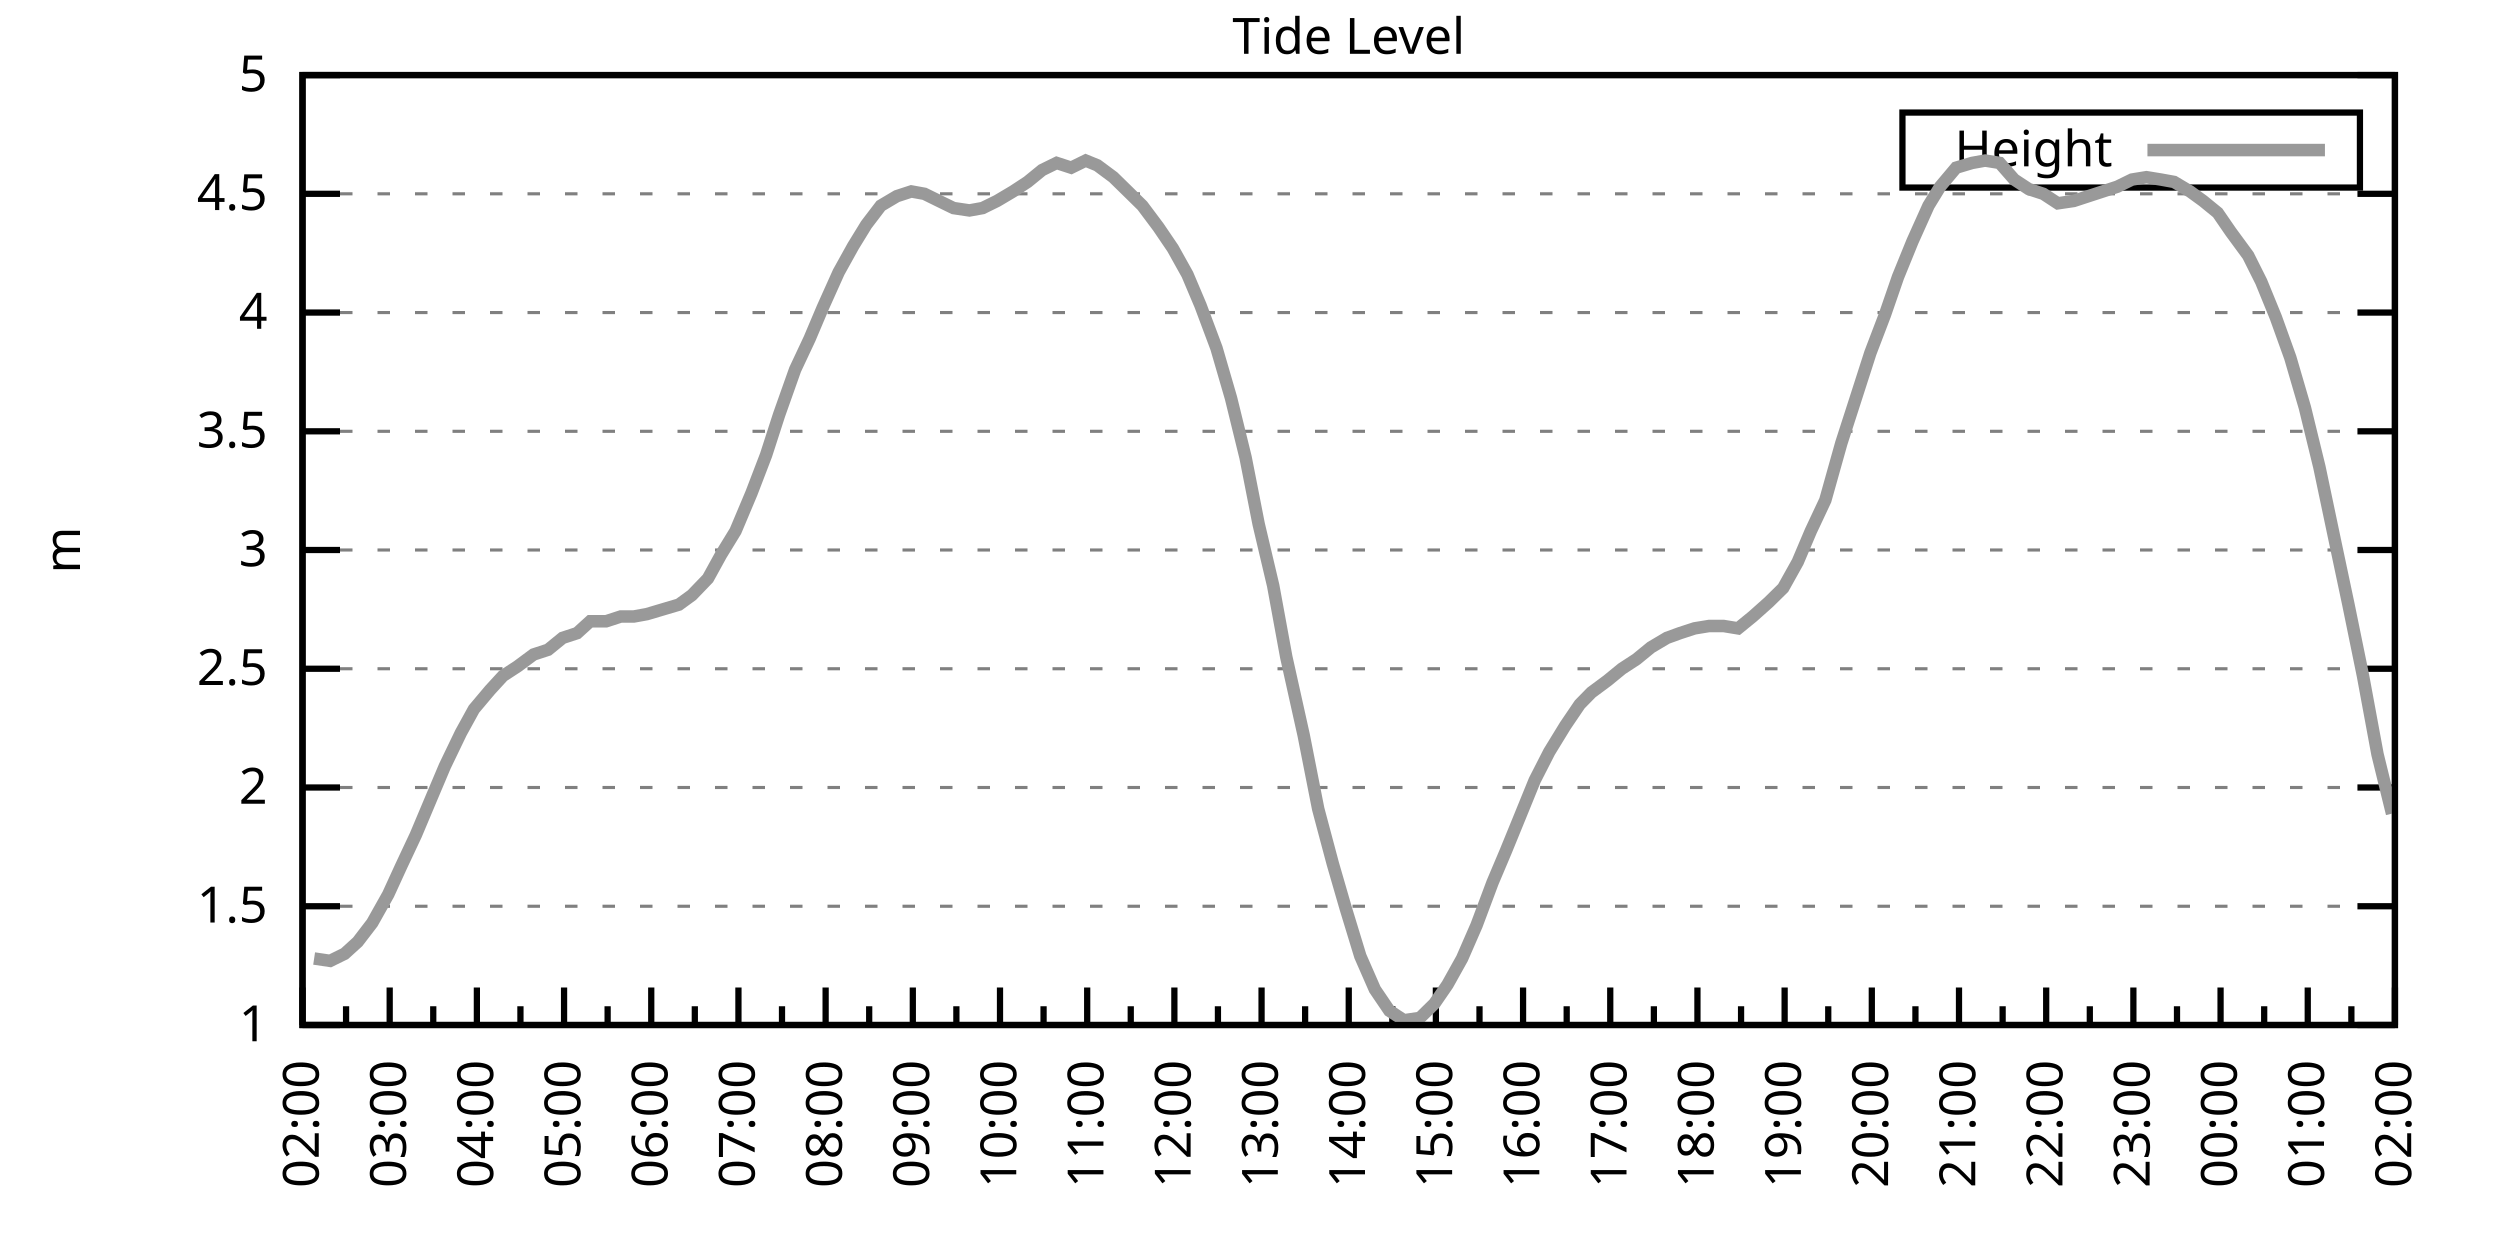
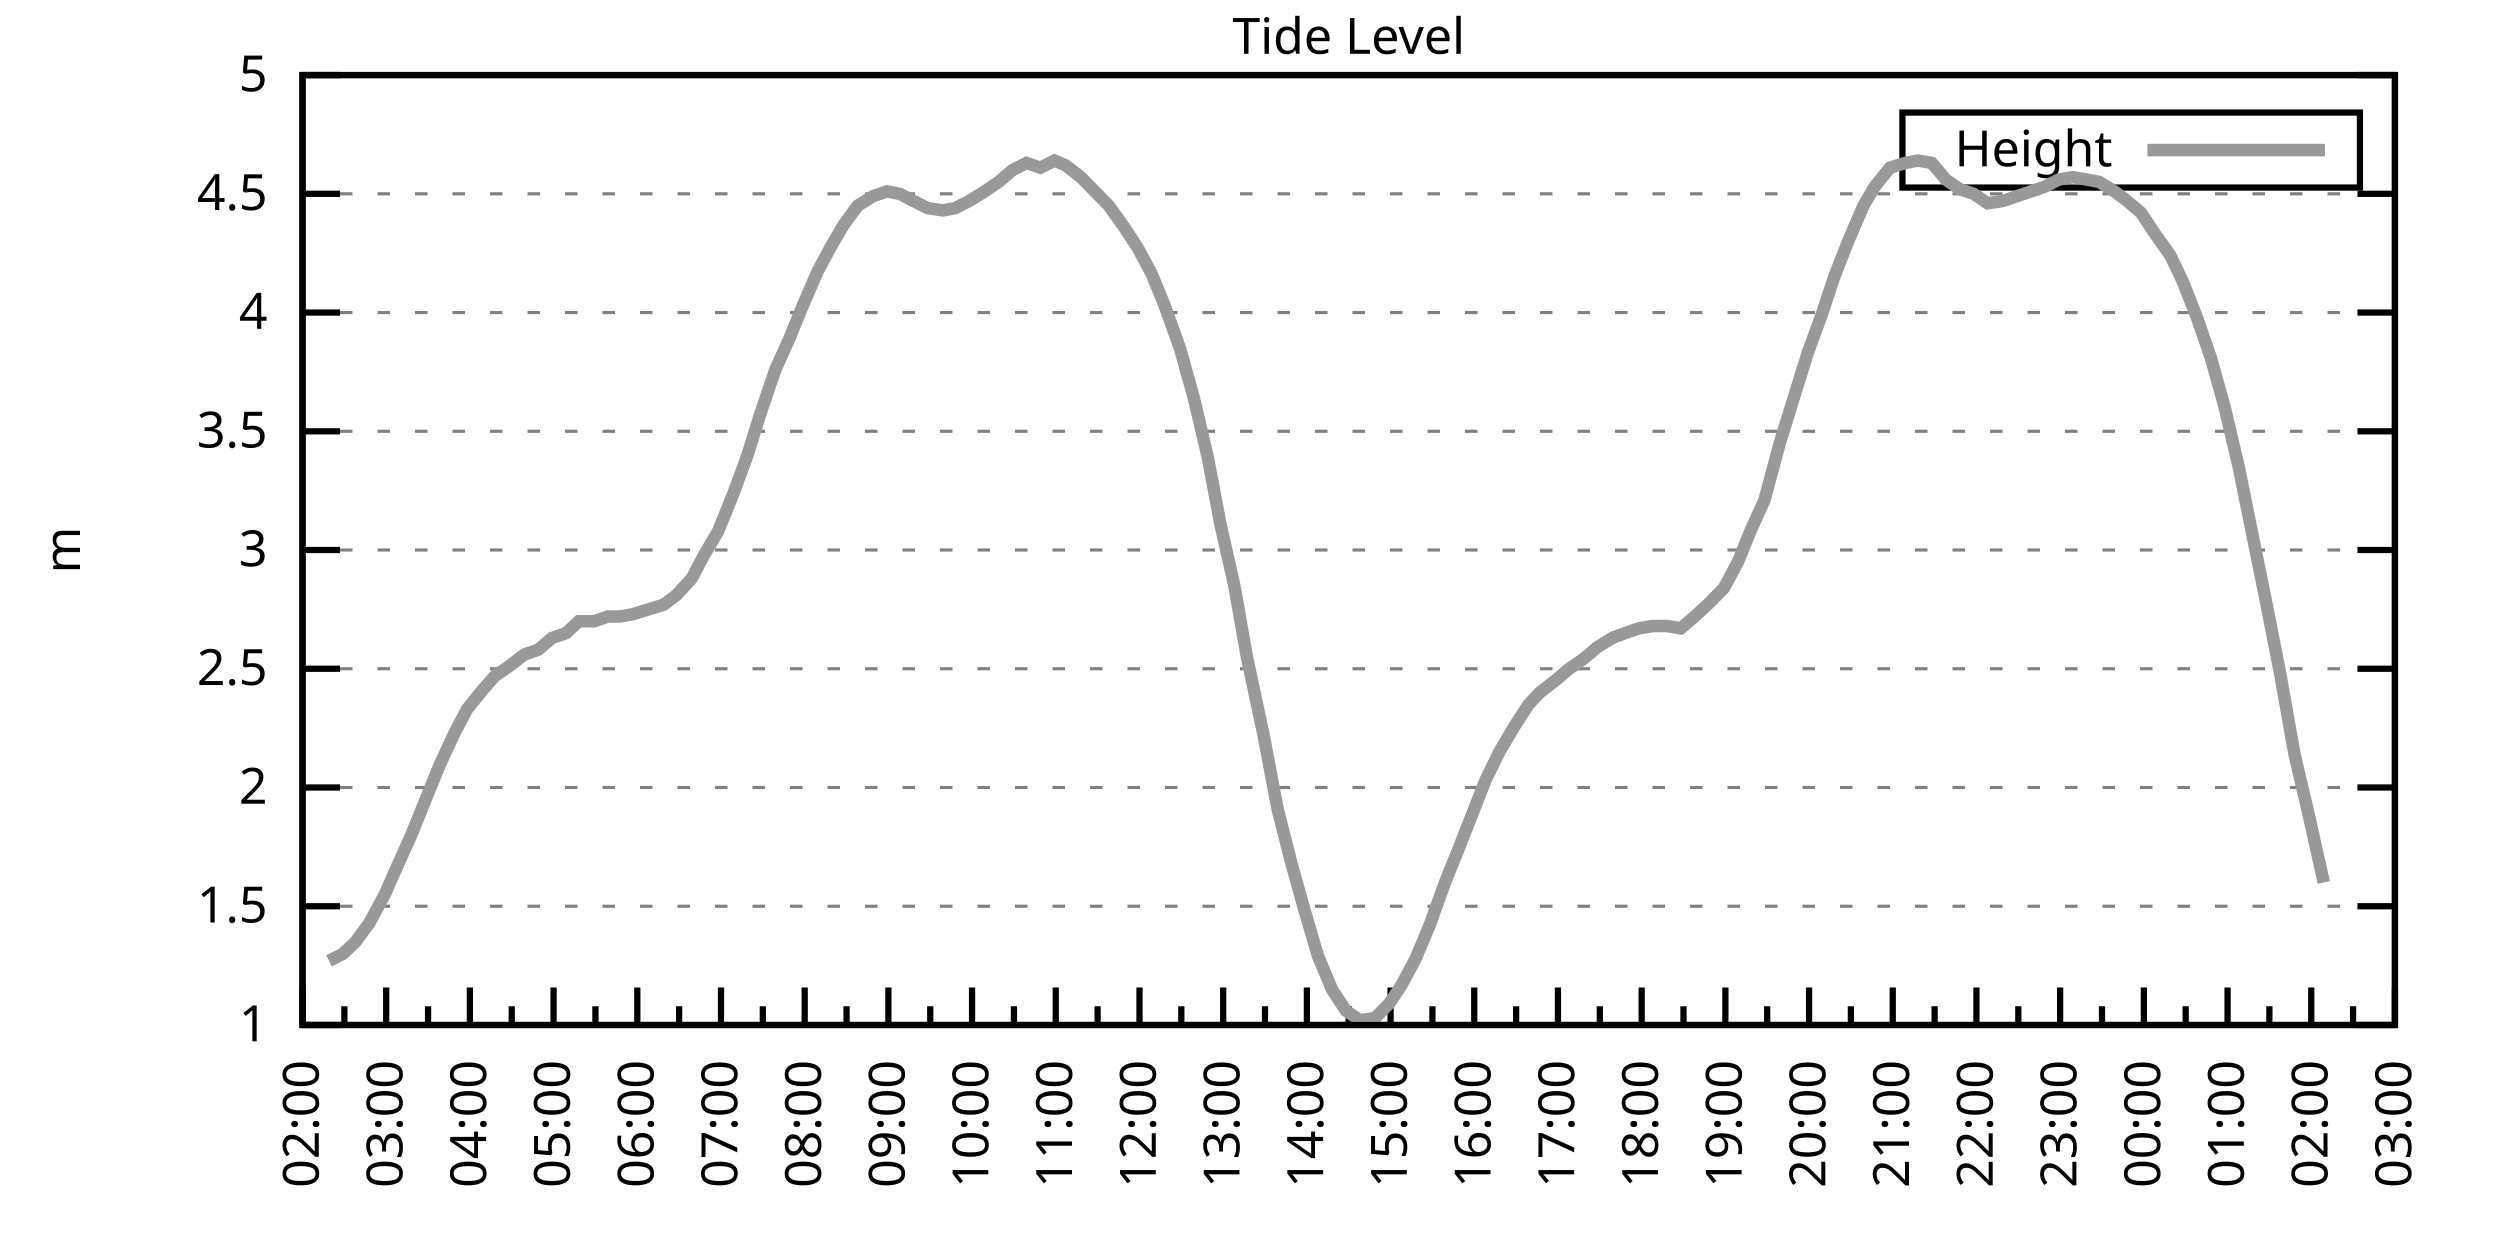
<svg xmlns="http://www.w3.org/2000/svg" xmlns:xlink="http://www.w3.org/1999/xlink" width="400" height="200" viewBox="0 0 400 200">
  <g id="gnuplot_canvas">
    <rect x="0" y="0" width="400" height="200" fill="none" />
    <defs>
      <circle id="gpDot" r="0.5" stroke-width="0.5" stroke="currentColor" />
      <path id="gpPt0" stroke-width="0.333" stroke="currentColor" d="M-1,0 h2 M0,-1 v2" />
      <path id="gpPt1" stroke-width="0.333" stroke="currentColor" d="M-1,-1 L1,1 M1,-1 L-1,1" />
      <path id="gpPt2" stroke-width="0.333" stroke="currentColor" d="M-1,0 L1,0 M0,-1 L0,1 M-1,-1 L1,1 M-1,1 L1,-1" />
      <rect id="gpPt3" stroke-width="0.333" stroke="currentColor" x="-1" y="-1" width="2" height="2" />
      <rect id="gpPt4" stroke-width="0.333" stroke="currentColor" fill="currentColor" x="-1" y="-1" width="2" height="2" />
      <circle id="gpPt5" stroke-width="0.333" stroke="currentColor" cx="0" cy="0" r="1" />
      <use xlink:href="#gpPt5" id="gpPt6" fill="currentColor" stroke="none" />
      <path id="gpPt7" stroke-width="0.333" stroke="currentColor" d="M0,-1.33 L-1.33,0.67 L1.33,0.67 z" />
      <use xlink:href="#gpPt7" id="gpPt8" fill="currentColor" stroke="none" />
      <use xlink:href="#gpPt7" id="gpPt9" stroke="currentColor" transform="rotate(180)" />
      <use xlink:href="#gpPt9" id="gpPt10" fill="currentColor" stroke="none" />
      <use xlink:href="#gpPt3" id="gpPt11" stroke="currentColor" transform="rotate(45)" />
      <use xlink:href="#gpPt11" id="gpPt12" fill="currentColor" stroke="none" />
      <path id="gpPt13" stroke-width="0.333" stroke="currentColor" d="M0,1.330 L1.265,0.411 L0.782,-1.067 L-0.782,-1.076 L-1.265,0.411 z" />
      <use xlink:href="#gpPt13" id="gpPt14" fill="currentColor" stroke="none" />
      <filter id="textbox" filterUnits="objectBoundingBox" x="0" y="0" height="1" width="1">
        <feFlood flood-color="white" flood-opacity="1" result="bgnd" />
        <feComposite in="SourceGraphic" in2="bgnd" operator="atop" />
      </filter>
      <filter id="greybox" filterUnits="objectBoundingBox" x="0" y="0" height="1" width="1">
        <feFlood flood-color="lightgrey" flood-opacity="1" result="grey" />
        <feComposite in="SourceGraphic" in2="grey" operator="atop" />
      </filter>
    </defs>
    <g fill="none" color="white" stroke="currentColor" stroke-width="1.00" stroke-linecap="butt" stroke-linejoin="miter">
</g>
    <g fill="none" color="black" stroke="currentColor" stroke-width="1.00" stroke-linecap="butt" stroke-linejoin="miter">
      <g stroke="none" shape-rendering="crispEdges">
        <polygon fill="rgb(255, 255, 255)" points="48.40,164.00 383.18,164.00 383.18,12.02 48.40,12.02 " />
      </g>
    </g>
    <g fill="none" color="black" stroke="currentColor" stroke-width="1.00" stroke-linecap="butt" stroke-linejoin="miter">
</g>
    <g fill="none" color="black" stroke="black" stroke-width="0.50" stroke-linecap="butt" stroke-linejoin="miter">
</g>
    <g fill="none" color="gray" stroke="currentColor" stroke-width="0.50" stroke-linecap="butt" stroke-linejoin="miter">
      <path stroke="gray" stroke-dasharray="2,4" class="gridline" d="M48.40,164.00 L383.19,164.00  " />
    </g>
    <g fill="none" color="gray" stroke="gray" stroke-width="1.00" stroke-linecap="butt" stroke-linejoin="miter">
</g>
    <g fill="none" color="black" stroke="currentColor" stroke-width="1.00" stroke-linecap="butt" stroke-linejoin="miter">
      <path stroke="black" d="M48.40,164.00 L54.40,164.00 M383.19,164.00 L377.19,164.00  " />
      <g transform="translate(42.80,166.60)" stroke="none" fill="black" font-family="Sans" font-size="8.00" text-anchor="end">
        <text>
          <tspan font-family="Sans"> 1</tspan>
        </text>
      </g>
    </g>
    <g fill="none" color="black" stroke="currentColor" stroke-width="1.00" stroke-linecap="butt" stroke-linejoin="miter">
</g>
    <g fill="none" color="black" stroke="black" stroke-width="0.50" stroke-linecap="butt" stroke-linejoin="miter">
</g>
    <g fill="none" color="gray" stroke="currentColor" stroke-width="0.50" stroke-linecap="butt" stroke-linejoin="miter">
      <path stroke="gray" stroke-dasharray="2,4" class="gridline" d="M48.40,145.00 L383.19,145.00  " />
    </g>
    <g fill="none" color="gray" stroke="gray" stroke-width="1.00" stroke-linecap="butt" stroke-linejoin="miter">
</g>
    <g fill="none" color="black" stroke="currentColor" stroke-width="1.00" stroke-linecap="butt" stroke-linejoin="miter">
      <path stroke="black" d="M48.40,145.00 L54.40,145.00 M383.19,145.00 L377.19,145.00  " />
      <g transform="translate(42.80,147.60)" stroke="none" fill="black" font-family="Sans" font-size="8.00" text-anchor="end">
        <text>
          <tspan font-family="Sans"> 1.5</tspan>
        </text>
      </g>
    </g>
    <g fill="none" color="black" stroke="currentColor" stroke-width="1.00" stroke-linecap="butt" stroke-linejoin="miter">
</g>
    <g fill="none" color="black" stroke="black" stroke-width="0.50" stroke-linecap="butt" stroke-linejoin="miter">
</g>
    <g fill="none" color="gray" stroke="currentColor" stroke-width="0.50" stroke-linecap="butt" stroke-linejoin="miter">
      <path stroke="gray" stroke-dasharray="2,4" class="gridline" d="M48.40,126.00 L383.19,126.00  " />
    </g>
    <g fill="none" color="gray" stroke="gray" stroke-width="1.00" stroke-linecap="butt" stroke-linejoin="miter">
</g>
    <g fill="none" color="black" stroke="currentColor" stroke-width="1.00" stroke-linecap="butt" stroke-linejoin="miter">
      <path stroke="black" d="M48.40,126.00 L54.40,126.00 M383.19,126.00 L377.19,126.00  " />
      <g transform="translate(42.80,128.60)" stroke="none" fill="black" font-family="Sans" font-size="8.00" text-anchor="end">
        <text>
          <tspan font-family="Sans"> 2</tspan>
        </text>
      </g>
    </g>
    <g fill="none" color="black" stroke="currentColor" stroke-width="1.00" stroke-linecap="butt" stroke-linejoin="miter">
</g>
    <g fill="none" color="black" stroke="black" stroke-width="0.50" stroke-linecap="butt" stroke-linejoin="miter">
</g>
    <g fill="none" color="gray" stroke="currentColor" stroke-width="0.50" stroke-linecap="butt" stroke-linejoin="miter">
      <path stroke="gray" stroke-dasharray="2,4" class="gridline" d="M48.40,107.00 L383.19,107.00  " />
    </g>
    <g fill="none" color="gray" stroke="gray" stroke-width="1.00" stroke-linecap="butt" stroke-linejoin="miter">
</g>
    <g fill="none" color="black" stroke="currentColor" stroke-width="1.00" stroke-linecap="butt" stroke-linejoin="miter">
      <path stroke="black" d="M48.40,107.00 L54.40,107.00 M383.19,107.00 L377.19,107.00  " />
      <g transform="translate(42.80,109.60)" stroke="none" fill="black" font-family="Sans" font-size="8.00" text-anchor="end">
        <text>
          <tspan font-family="Sans"> 2.5</tspan>
        </text>
      </g>
    </g>
    <g fill="none" color="black" stroke="currentColor" stroke-width="1.00" stroke-linecap="butt" stroke-linejoin="miter">
</g>
    <g fill="none" color="black" stroke="black" stroke-width="0.50" stroke-linecap="butt" stroke-linejoin="miter">
</g>
    <g fill="none" color="gray" stroke="currentColor" stroke-width="0.50" stroke-linecap="butt" stroke-linejoin="miter">
      <path stroke="gray" stroke-dasharray="2,4" class="gridline" d="M48.40,88.00 L383.19,88.00  " />
    </g>
    <g fill="none" color="gray" stroke="gray" stroke-width="1.00" stroke-linecap="butt" stroke-linejoin="miter">
</g>
    <g fill="none" color="black" stroke="currentColor" stroke-width="1.00" stroke-linecap="butt" stroke-linejoin="miter">
      <path stroke="black" d="M48.40,88.00 L54.40,88.00 M383.19,88.00 L377.19,88.00  " />
      <g transform="translate(42.80,90.60)" stroke="none" fill="black" font-family="Sans" font-size="8.00" text-anchor="end">
        <text>
          <tspan font-family="Sans"> 3</tspan>
        </text>
      </g>
    </g>
    <g fill="none" color="black" stroke="currentColor" stroke-width="1.00" stroke-linecap="butt" stroke-linejoin="miter">
</g>
    <g fill="none" color="black" stroke="black" stroke-width="0.50" stroke-linecap="butt" stroke-linejoin="miter">
</g>
    <g fill="none" color="gray" stroke="currentColor" stroke-width="0.50" stroke-linecap="butt" stroke-linejoin="miter">
      <path stroke="gray" stroke-dasharray="2,4" class="gridline" d="M48.40,69.01 L383.19,69.01  " />
    </g>
    <g fill="none" color="gray" stroke="gray" stroke-width="1.00" stroke-linecap="butt" stroke-linejoin="miter">
</g>
    <g fill="none" color="black" stroke="currentColor" stroke-width="1.00" stroke-linecap="butt" stroke-linejoin="miter">
      <path stroke="black" d="M48.40,69.01 L54.40,69.01 M383.19,69.01 L377.19,69.01  " />
      <g transform="translate(42.80,71.61)" stroke="none" fill="black" font-family="Sans" font-size="8.00" text-anchor="end">
        <text>
          <tspan font-family="Sans"> 3.5</tspan>
        </text>
      </g>
    </g>
    <g fill="none" color="black" stroke="currentColor" stroke-width="1.00" stroke-linecap="butt" stroke-linejoin="miter">
</g>
    <g fill="none" color="black" stroke="black" stroke-width="0.50" stroke-linecap="butt" stroke-linejoin="miter">
</g>
    <g fill="none" color="gray" stroke="currentColor" stroke-width="0.50" stroke-linecap="butt" stroke-linejoin="miter">
      <path stroke="gray" stroke-dasharray="2,4" class="gridline" d="M48.40,50.01 L383.19,50.01  " />
    </g>
    <g fill="none" color="gray" stroke="gray" stroke-width="1.00" stroke-linecap="butt" stroke-linejoin="miter">
</g>
    <g fill="none" color="black" stroke="currentColor" stroke-width="1.00" stroke-linecap="butt" stroke-linejoin="miter">
      <path stroke="black" d="M48.40,50.01 L54.40,50.01 M383.19,50.01 L377.19,50.01  " />
      <g transform="translate(42.80,52.61)" stroke="none" fill="black" font-family="Sans" font-size="8.00" text-anchor="end">
        <text>
          <tspan font-family="Sans"> 4</tspan>
        </text>
      </g>
    </g>
    <g fill="none" color="black" stroke="currentColor" stroke-width="1.00" stroke-linecap="butt" stroke-linejoin="miter">
</g>
    <g fill="none" color="black" stroke="black" stroke-width="0.50" stroke-linecap="butt" stroke-linejoin="miter">
</g>
    <g fill="none" color="gray" stroke="currentColor" stroke-width="0.50" stroke-linecap="butt" stroke-linejoin="miter">
      <path stroke="gray" stroke-dasharray="2,4" class="gridline" d="M48.40,31.01 L383.19,31.01  " />
    </g>
    <g fill="none" color="gray" stroke="gray" stroke-width="1.00" stroke-linecap="butt" stroke-linejoin="miter">
</g>
    <g fill="none" color="black" stroke="currentColor" stroke-width="1.00" stroke-linecap="butt" stroke-linejoin="miter">
      <path stroke="black" d="M48.40,31.01 L54.40,31.01 M383.19,31.01 L377.19,31.01  " />
      <g transform="translate(42.80,33.61)" stroke="none" fill="black" font-family="Sans" font-size="8.00" text-anchor="end">
        <text>
          <tspan font-family="Sans"> 4.5</tspan>
        </text>
      </g>
    </g>
    <g fill="none" color="black" stroke="currentColor" stroke-width="1.00" stroke-linecap="butt" stroke-linejoin="miter">
</g>
    <g fill="none" color="black" stroke="black" stroke-width="0.50" stroke-linecap="butt" stroke-linejoin="miter">
</g>
    <g fill="none" color="gray" stroke="currentColor" stroke-width="0.50" stroke-linecap="butt" stroke-linejoin="miter">
      <path stroke="gray" stroke-dasharray="2,4" class="gridline" d="M48.40,12.01 L383.19,12.01  " />
    </g>
    <g fill="none" color="gray" stroke="gray" stroke-width="1.00" stroke-linecap="butt" stroke-linejoin="miter">
</g>
    <g fill="none" color="black" stroke="currentColor" stroke-width="1.00" stroke-linecap="butt" stroke-linejoin="miter">
      <path stroke="black" d="M48.40,12.01 L54.40,12.01 M383.19,12.01 L377.19,12.01  " />
      <g transform="translate(42.80,14.61)" stroke="none" fill="black" font-family="Sans" font-size="8.00" text-anchor="end">
        <text>
          <tspan font-family="Sans"> 5</tspan>
        </text>
      </g>
    </g>
    <g fill="none" color="black" stroke="currentColor" stroke-width="1.00" stroke-linecap="butt" stroke-linejoin="miter">
      <path stroke="black" d="M48.40,164.00 L48.40,158.00  " />
      <g transform="translate(51.00,169.60) rotate(270)" stroke="none" fill="black" font-family="Sans" font-size="8.00" text-anchor="end">
        <text>
          <tspan font-family="Sans">02:00</tspan>
        </text>
      </g>
    </g>
    <g fill="none" color="black" stroke="currentColor" stroke-width="1.00" stroke-linecap="butt" stroke-linejoin="miter">
-       <path stroke="black" d="M55.37,164.00 L55.37,161.00 M62.35,164.00 L62.35,158.00  " />
-       <g transform="translate(64.95,169.60) rotate(270)" stroke="none" fill="black" font-family="Sans" font-size="8.00" text-anchor="end">
+       <path stroke="black" d="M55.10,164.00 L55.10,161.00 M61.79,164.00 L61.79,158.00  " />
+       <g transform="translate(64.39,169.60) rotate(270)" stroke="none" fill="black" font-family="Sans" font-size="8.00" text-anchor="end">
        <text>
          <tspan font-family="Sans">03:00</tspan>
        </text>
      </g>
    </g>
    <g fill="none" color="black" stroke="currentColor" stroke-width="1.00" stroke-linecap="butt" stroke-linejoin="miter">
-       <path stroke="black" d="M69.32,164.00 L69.32,161.00 M76.30,164.00 L76.30,158.00  " />
-       <g transform="translate(78.90,169.60) rotate(270)" stroke="none" fill="black" font-family="Sans" font-size="8.00" text-anchor="end">
+       <path stroke="black" d="M68.49,164.00 L68.49,161.00 M75.18,164.00 L75.18,158.00  " />
+       <g transform="translate(77.78,169.60) rotate(270)" stroke="none" fill="black" font-family="Sans" font-size="8.00" text-anchor="end">
        <text>
          <tspan font-family="Sans">04:00</tspan>
        </text>
      </g>
    </g>
    <g fill="none" color="black" stroke="currentColor" stroke-width="1.00" stroke-linecap="butt" stroke-linejoin="miter">
-       <path stroke="black" d="M83.27,164.00 L83.27,161.00 M90.25,164.00 L90.25,158.00  " />
-       <g transform="translate(92.85,169.60) rotate(270)" stroke="none" fill="black" font-family="Sans" font-size="8.00" text-anchor="end">
+       <path stroke="black" d="M81.88,164.00 L81.88,161.00 M88.57,164.00 L88.57,158.00  " />
+       <g transform="translate(91.17,169.60) rotate(270)" stroke="none" fill="black" font-family="Sans" font-size="8.00" text-anchor="end">
        <text>
          <tspan font-family="Sans">05:00</tspan>
        </text>
      </g>
    </g>
    <g fill="none" color="black" stroke="currentColor" stroke-width="1.00" stroke-linecap="butt" stroke-linejoin="miter">
-       <path stroke="black" d="M97.22,164.00 L97.22,161.00 M104.20,164.00 L104.20,158.00  " />
-       <g transform="translate(106.80,169.60) rotate(270)" stroke="none" fill="black" font-family="Sans" font-size="8.00" text-anchor="end">
+       <path stroke="black" d="M95.27,164.00 L95.27,161.00 M101.97,164.00 L101.97,158.00  " />
+       <g transform="translate(104.57,169.60) rotate(270)" stroke="none" fill="black" font-family="Sans" font-size="8.00" text-anchor="end">
        <text>
          <tspan font-family="Sans">06:00</tspan>
        </text>
      </g>
    </g>
    <g fill="none" color="black" stroke="currentColor" stroke-width="1.00" stroke-linecap="butt" stroke-linejoin="miter">
-       <path stroke="black" d="M111.17,164.00 L111.17,161.00 M118.15,164.00 L118.15,158.00  " />
-       <g transform="translate(120.75,169.60) rotate(270)" stroke="none" fill="black" font-family="Sans" font-size="8.00" text-anchor="end">
+       <path stroke="black" d="M108.66,164.00 L108.66,161.00 M115.36,164.00 L115.36,158.00  " />
+       <g transform="translate(117.96,169.60) rotate(270)" stroke="none" fill="black" font-family="Sans" font-size="8.00" text-anchor="end">
        <text>
          <tspan font-family="Sans">07:00</tspan>
        </text>
      </g>
    </g>
    <g fill="none" color="black" stroke="currentColor" stroke-width="1.00" stroke-linecap="butt" stroke-linejoin="miter">
-       <path stroke="black" d="M125.12,164.00 L125.12,161.00 M132.10,164.00 L132.10,158.00  " />
-       <g transform="translate(134.70,169.60) rotate(270)" stroke="none" fill="black" font-family="Sans" font-size="8.00" text-anchor="end">
+       <path stroke="black" d="M122.05,164.00 L122.05,161.00 M128.75,164.00 L128.75,158.00  " />
+       <g transform="translate(131.35,169.60) rotate(270)" stroke="none" fill="black" font-family="Sans" font-size="8.00" text-anchor="end">
        <text>
          <tspan font-family="Sans">08:00</tspan>
        </text>
      </g>
    </g>
    <g fill="none" color="black" stroke="currentColor" stroke-width="1.00" stroke-linecap="butt" stroke-linejoin="miter">
-       <path stroke="black" d="M139.07,164.00 L139.07,161.00 M146.05,164.00 L146.05,158.00  " />
-       <g transform="translate(148.65,169.60) rotate(270)" stroke="none" fill="black" font-family="Sans" font-size="8.00" text-anchor="end">
+       <path stroke="black" d="M135.45,164.00 L135.45,161.00 M142.14,164.00 L142.14,158.00  " />
+       <g transform="translate(144.74,169.60) rotate(270)" stroke="none" fill="black" font-family="Sans" font-size="8.00" text-anchor="end">
        <text>
          <tspan font-family="Sans">09:00</tspan>
        </text>
      </g>
    </g>
    <g fill="none" color="black" stroke="currentColor" stroke-width="1.00" stroke-linecap="butt" stroke-linejoin="miter">
-       <path stroke="black" d="M153.02,164.00 L153.02,161.00 M160.00,164.00 L160.00,158.00  " />
-       <g transform="translate(162.60,169.60) rotate(270)" stroke="none" fill="black" font-family="Sans" font-size="8.00" text-anchor="end">
+       <path stroke="black" d="M148.84,164.00 L148.84,161.00 M155.53,164.00 L155.53,158.00  " />
+       <g transform="translate(158.13,169.60) rotate(270)" stroke="none" fill="black" font-family="Sans" font-size="8.00" text-anchor="end">
        <text>
          <tspan font-family="Sans">10:00</tspan>
        </text>
      </g>
    </g>
    <g fill="none" color="black" stroke="currentColor" stroke-width="1.00" stroke-linecap="butt" stroke-linejoin="miter">
-       <path stroke="black" d="M166.97,164.00 L166.97,161.00 M173.95,164.00 L173.95,158.00  " />
-       <g transform="translate(176.55,169.60) rotate(270)" stroke="none" fill="black" font-family="Sans" font-size="8.00" text-anchor="end">
+       <path stroke="black" d="M162.23,164.00 L162.23,161.00 M168.92,164.00 L168.92,158.00  " />
+       <g transform="translate(171.52,169.60) rotate(270)" stroke="none" fill="black" font-family="Sans" font-size="8.00" text-anchor="end">
        <text>
          <tspan font-family="Sans">11:00</tspan>
        </text>
      </g>
    </g>
    <g fill="none" color="black" stroke="currentColor" stroke-width="1.00" stroke-linecap="butt" stroke-linejoin="miter">
-       <path stroke="black" d="M180.92,164.00 L180.92,161.00 M187.90,164.00 L187.90,158.00  " />
-       <g transform="translate(190.50,169.60) rotate(270)" stroke="none" fill="black" font-family="Sans" font-size="8.00" text-anchor="end">
+       <path stroke="black" d="M175.62,164.00 L175.62,161.00 M182.32,164.00 L182.32,158.00  " />
+       <g transform="translate(184.92,169.60) rotate(270)" stroke="none" fill="black" font-family="Sans" font-size="8.00" text-anchor="end">
        <text>
          <tspan font-family="Sans">12:00</tspan>
        </text>
      </g>
    </g>
    <g fill="none" color="black" stroke="currentColor" stroke-width="1.00" stroke-linecap="butt" stroke-linejoin="miter">
-       <path stroke="black" d="M194.87,164.00 L194.87,161.00 M201.85,164.00 L201.85,158.00  " />
-       <g transform="translate(204.45,169.60) rotate(270)" stroke="none" fill="black" font-family="Sans" font-size="8.00" text-anchor="end">
+       <path stroke="black" d="M189.01,164.00 L189.01,161.00 M195.71,164.00 L195.71,158.00  " />
+       <g transform="translate(198.31,169.60) rotate(270)" stroke="none" fill="black" font-family="Sans" font-size="8.00" text-anchor="end">
        <text>
          <tspan font-family="Sans">13:00</tspan>
        </text>
      </g>
    </g>
    <g fill="none" color="black" stroke="currentColor" stroke-width="1.00" stroke-linecap="butt" stroke-linejoin="miter">
-       <path stroke="black" d="M208.82,164.00 L208.82,161.00 M215.80,164.00 L215.80,158.00  " />
-       <g transform="translate(218.40,169.60) rotate(270)" stroke="none" fill="black" font-family="Sans" font-size="8.00" text-anchor="end">
+       <path stroke="black" d="M202.40,164.00 L202.40,161.00 M209.10,164.00 L209.10,158.00  " />
+       <g transform="translate(211.70,169.60) rotate(270)" stroke="none" fill="black" font-family="Sans" font-size="8.00" text-anchor="end">
        <text>
          <tspan font-family="Sans">14:00</tspan>
        </text>
      </g>
    </g>
    <g fill="none" color="black" stroke="currentColor" stroke-width="1.00" stroke-linecap="butt" stroke-linejoin="miter">
-       <path stroke="black" d="M222.77,164.00 L222.77,161.00 M229.74,164.00 L229.74,158.00  " />
-       <g transform="translate(232.34,169.60) rotate(270)" stroke="none" fill="black" font-family="Sans" font-size="8.00" text-anchor="end">
+       <path stroke="black" d="M215.80,164.00 L215.80,161.00 M222.49,164.00 L222.49,158.00  " />
+       <g transform="translate(225.09,169.60) rotate(270)" stroke="none" fill="black" font-family="Sans" font-size="8.00" text-anchor="end">
        <text>
          <tspan font-family="Sans">15:00</tspan>
        </text>
      </g>
    </g>
    <g fill="none" color="black" stroke="currentColor" stroke-width="1.00" stroke-linecap="butt" stroke-linejoin="miter">
-       <path stroke="black" d="M236.72,164.00 L236.72,161.00 M243.69,164.00 L243.69,158.00  " />
-       <g transform="translate(246.29,169.60) rotate(270)" stroke="none" fill="black" font-family="Sans" font-size="8.00" text-anchor="end">
+       <path stroke="black" d="M229.19,164.00 L229.19,161.00 M235.88,164.00 L235.88,158.00  " />
+       <g transform="translate(238.48,169.60) rotate(270)" stroke="none" fill="black" font-family="Sans" font-size="8.00" text-anchor="end">
        <text>
          <tspan font-family="Sans">16:00</tspan>
        </text>
      </g>
    </g>
    <g fill="none" color="black" stroke="currentColor" stroke-width="1.00" stroke-linecap="butt" stroke-linejoin="miter">
-       <path stroke="black" d="M250.67,164.00 L250.67,161.00 M257.64,164.00 L257.64,158.00  " />
-       <g transform="translate(260.24,169.60) rotate(270)" stroke="none" fill="black" font-family="Sans" font-size="8.00" text-anchor="end">
+       <path stroke="black" d="M242.58,164.00 L242.58,161.00 M249.27,164.00 L249.27,158.00  " />
+       <g transform="translate(251.87,169.60) rotate(270)" stroke="none" fill="black" font-family="Sans" font-size="8.00" text-anchor="end">
        <text>
          <tspan font-family="Sans">17:00</tspan>
        </text>
      </g>
    </g>
    <g fill="none" color="black" stroke="currentColor" stroke-width="1.00" stroke-linecap="butt" stroke-linejoin="miter">
-       <path stroke="black" d="M264.62,164.00 L264.62,161.00 M271.59,164.00 L271.59,158.00  " />
-       <g transform="translate(274.19,169.60) rotate(270)" stroke="none" fill="black" font-family="Sans" font-size="8.00" text-anchor="end">
+       <path stroke="black" d="M255.97,164.00 L255.97,161.00 M262.67,164.00 L262.67,158.00  " />
+       <g transform="translate(265.27,169.60) rotate(270)" stroke="none" fill="black" font-family="Sans" font-size="8.00" text-anchor="end">
        <text>
          <tspan font-family="Sans">18:00</tspan>
        </text>
      </g>
    </g>
    <g fill="none" color="black" stroke="currentColor" stroke-width="1.00" stroke-linecap="butt" stroke-linejoin="miter">
-       <path stroke="black" d="M278.57,164.00 L278.57,161.00 M285.54,164.00 L285.54,158.00  " />
-       <g transform="translate(288.14,169.60) rotate(270)" stroke="none" fill="black" font-family="Sans" font-size="8.00" text-anchor="end">
+       <path stroke="black" d="M269.36,164.00 L269.36,161.00 M276.06,164.00 L276.06,158.00  " />
+       <g transform="translate(278.66,169.60) rotate(270)" stroke="none" fill="black" font-family="Sans" font-size="8.00" text-anchor="end">
        <text>
          <tspan font-family="Sans">19:00</tspan>
        </text>
      </g>
    </g>
    <g fill="none" color="black" stroke="currentColor" stroke-width="1.00" stroke-linecap="butt" stroke-linejoin="miter">
-       <path stroke="black" d="M292.52,164.00 L292.52,161.00 M299.49,164.00 L299.49,158.00  " />
-       <g transform="translate(302.09,169.60) rotate(270)" stroke="none" fill="black" font-family="Sans" font-size="8.00" text-anchor="end">
+       <path stroke="black" d="M282.75,164.00 L282.75,161.00 M289.45,164.00 L289.45,158.00  " />
+       <g transform="translate(292.05,169.60) rotate(270)" stroke="none" fill="black" font-family="Sans" font-size="8.00" text-anchor="end">
        <text>
          <tspan font-family="Sans">20:00</tspan>
        </text>
      </g>
    </g>
    <g fill="none" color="black" stroke="currentColor" stroke-width="1.00" stroke-linecap="butt" stroke-linejoin="miter">
-       <path stroke="black" d="M306.47,164.00 L306.47,161.00 M313.44,164.00 L313.44,158.00  " />
-       <g transform="translate(316.04,169.60) rotate(270)" stroke="none" fill="black" font-family="Sans" font-size="8.00" text-anchor="end">
+       <path stroke="black" d="M296.14,164.00 L296.14,161.00 M302.84,164.00 L302.84,158.00  " />
+       <g transform="translate(305.44,169.60) rotate(270)" stroke="none" fill="black" font-family="Sans" font-size="8.00" text-anchor="end">
        <text>
          <tspan font-family="Sans">21:00</tspan>
        </text>
      </g>
    </g>
    <g fill="none" color="black" stroke="currentColor" stroke-width="1.00" stroke-linecap="butt" stroke-linejoin="miter">
-       <path stroke="black" d="M320.42,164.00 L320.42,161.00 M327.39,164.00 L327.39,158.00  " />
-       <g transform="translate(329.99,169.60) rotate(270)" stroke="none" fill="black" font-family="Sans" font-size="8.00" text-anchor="end">
+       <path stroke="black" d="M309.54,164.00 L309.54,161.00 M316.23,164.00 L316.23,158.00  " />
+       <g transform="translate(318.83,169.60) rotate(270)" stroke="none" fill="black" font-family="Sans" font-size="8.00" text-anchor="end">
        <text>
          <tspan font-family="Sans">22:00</tspan>
        </text>
      </g>
    </g>
    <g fill="none" color="black" stroke="currentColor" stroke-width="1.00" stroke-linecap="butt" stroke-linejoin="miter">
-       <path stroke="black" d="M334.37,164.00 L334.37,161.00 M341.34,164.00 L341.34,158.00  " />
-       <g transform="translate(343.94,169.60) rotate(270)" stroke="none" fill="black" font-family="Sans" font-size="8.00" text-anchor="end">
+       <path stroke="black" d="M322.93,164.00 L322.93,161.00 M329.62,164.00 L329.62,158.00  " />
+       <g transform="translate(332.22,169.60) rotate(270)" stroke="none" fill="black" font-family="Sans" font-size="8.00" text-anchor="end">
        <text>
          <tspan font-family="Sans">23:00</tspan>
        </text>
      </g>
    </g>
    <g fill="none" color="black" stroke="currentColor" stroke-width="1.00" stroke-linecap="butt" stroke-linejoin="miter">
-       <path stroke="black" d="M348.32,164.00 L348.32,161.00 M355.29,164.00 L355.29,158.00  " />
-       <g transform="translate(357.89,169.60) rotate(270)" stroke="none" fill="black" font-family="Sans" font-size="8.00" text-anchor="end">
+       <path stroke="black" d="M336.32,164.00 L336.32,161.00 M343.02,164.00 L343.02,158.00  " />
+       <g transform="translate(345.62,169.60) rotate(270)" stroke="none" fill="black" font-family="Sans" font-size="8.00" text-anchor="end">
        <text>
          <tspan font-family="Sans">00:00</tspan>
        </text>
      </g>
    </g>
    <g fill="none" color="black" stroke="currentColor" stroke-width="1.00" stroke-linecap="butt" stroke-linejoin="miter">
-       <path stroke="black" d="M362.27,164.00 L362.27,161.00 M369.24,164.00 L369.24,158.00  " />
-       <g transform="translate(371.84,169.60) rotate(270)" stroke="none" fill="black" font-family="Sans" font-size="8.00" text-anchor="end">
+       <path stroke="black" d="M349.71,164.00 L349.71,161.00 M356.41,164.00 L356.41,158.00  " />
+       <g transform="translate(359.01,169.60) rotate(270)" stroke="none" fill="black" font-family="Sans" font-size="8.00" text-anchor="end">
        <text>
          <tspan font-family="Sans">01:00</tspan>
        </text>
      </g>
    </g>
    <g fill="none" color="black" stroke="currentColor" stroke-width="1.00" stroke-linecap="butt" stroke-linejoin="miter">
-       <path stroke="black" d="M376.22,164.00 L376.22,161.00 M383.19,164.00 L383.19,158.00  " />
+       <path stroke="black" d="M363.10,164.00 L363.10,161.00 M369.80,164.00 L369.80,158.00  " />
+       <g transform="translate(372.40,169.60) rotate(270)" stroke="none" fill="black" font-family="Sans" font-size="8.00" text-anchor="end">
+         <text>
+           <tspan font-family="Sans">02:00</tspan>
+         </text>
+       </g>
+     </g>
+     <g fill="none" color="black" stroke="currentColor" stroke-width="1.00" stroke-linecap="butt" stroke-linejoin="miter">
+       <path stroke="black" d="M376.49,164.00 L376.49,161.00 M383.19,164.00 L383.19,158.00  " />
      <g transform="translate(385.79,169.60) rotate(270)" stroke="none" fill="black" font-family="Sans" font-size="8.00" text-anchor="end">
        <text>
-           <tspan font-family="Sans">02:00</tspan>
+           <tspan font-family="Sans">03:00</tspan>
        </text>
      </g>
    </g>
    <g fill="none" color="black" stroke="currentColor" stroke-width="1.00" stroke-linecap="butt" stroke-linejoin="miter">
</g>
    <g fill="none" color="black" stroke="currentColor" stroke-width="1.00" stroke-linecap="butt" stroke-linejoin="miter">
      <path stroke="black" d="M48.40,12.01 L48.40,164.00 L383.19,164.00 L383.19,12.01 L48.40,12.01 Z  " />
    </g>
    <g fill="none" color="black" stroke="currentColor" stroke-width="1.00" stroke-linecap="butt" stroke-linejoin="miter">
      <g transform="translate(12.80,88.01) rotate(270)" stroke="none" fill="black" font-family="Sans" font-size="8.00" text-anchor="middle">
        <text>
          <tspan font-family="Sans">m</tspan>
        </text>
      </g>
    </g>
    <g fill="none" color="black" stroke="currentColor" stroke-width="1.00" stroke-linecap="butt" stroke-linejoin="miter">
</g>
    <g fill="none" color="black" stroke="currentColor" stroke-width="1.00" stroke-linecap="butt" stroke-linejoin="miter">
      <path stroke="black" d="M304.39,30.01 L304.39,18.01 L377.59,18.01 L377.59,30.01 L304.39,30.01 Z  " />
    </g>
    <g id="Tide_level_plot_1">
      <g fill="none" color="white" stroke="black" stroke-width="2.00" stroke-linecap="butt" stroke-linejoin="miter">
</g>
      <g fill="none" color="black" stroke="currentColor" stroke-width="2.00" stroke-linecap="butt" stroke-linejoin="miter">
        <g transform="translate(337.99,26.61)" stroke="none" fill="black" font-family="Sans" font-size="8.00" text-anchor="end">
          <text>
            <tspan font-family="Sans">Height</tspan>
          </text>
        </g>
      </g>
      <g fill="none" color="black" stroke="currentColor" stroke-width="2.00" stroke-linecap="butt" stroke-linejoin="miter">
-         <path stroke="rgb(153, 153, 153)" d="M343.59,24.01 L371.99,24.01 M50.26,153.36 L52.82,153.74 L55.14,152.60 L57.23,150.70 L59.56,147.66 L62.12,143.10   L64.21,138.54 L66.53,133.60 L69.09,127.52 L71.18,122.58 L73.74,117.26 L75.83,113.46 L78.39,110.42 L80.48,108.14   L82.81,106.62 L85.37,104.72 L87.69,103.96 L90.02,102.06 L92.34,101.30 L94.43,99.40 L96.99,99.40 L99.32,98.64   L101.41,98.64 L103.50,98.26 L106.06,97.50 L108.62,96.74 L110.71,95.22 L113.27,92.56 L115.36,88.76 L117.68,84.97   L120.24,78.89 L122.57,72.81 L124.66,66.35 L127.22,59.13 L129.54,54.19 L131.63,49.25 L134.19,43.55 L136.51,39.37   L138.61,35.95 L140.93,32.91 L143.49,31.39 L145.81,30.63 L147.91,31.01 L150.23,32.15 L152.56,33.29 L155.11,33.67   L157.21,33.29 L159.53,32.15 L162.09,30.63 L164.41,29.11 L166.74,27.21 L169.06,26.07 L171.39,26.83 L173.71,25.69   L175.57,26.45 L178.13,28.35 L180.46,30.63 L182.78,32.91 L185.34,36.33 L187.66,39.75 L189.99,43.93 L192.08,48.87   L194.64,55.71 L196.96,63.69 L199.29,73.19 L201.38,83.83 L203.71,93.70 L205.80,105.10 L208.59,117.64 L210.91,129.42   L213.24,138.16 L215.33,145.38 L217.65,152.98 L219.98,158.30 L222.30,161.72 L224.63,163.24 L227.19,162.86 L229.51,160.58   L231.60,157.54 L233.93,153.36 L236.25,148.04 L238.81,141.20 L240.90,136.26 L243.23,130.56 L245.55,124.86 L247.88,120.30   L250.44,116.12 L252.76,112.70 L254.62,110.80 L257.18,108.90 L259.50,107.00 L261.83,105.48 L264.15,103.58 L266.71,102.06   L268.80,101.30 L271.13,100.54 L273.45,100.16 L275.78,100.16 L278.10,100.54 L280.43,98.64 L282.99,96.36 L285.31,94.08   L287.64,89.90 L289.73,84.97 L292.05,80.03 L294.61,70.91 L296.94,63.69 L299.26,56.47 L301.58,50.39 L303.68,44.31   L306.00,38.61 L308.56,32.91 L310.42,29.87 L312.98,26.83 L315.53,26.07 L317.63,25.69 L319.95,26.07 L322.28,28.73   L324.60,30.25 L326.93,31.01 L329.25,32.53 L331.81,32.15 L334.13,31.39 L336.46,30.63 L338.78,29.87 L341.11,28.73   L343.43,28.35 L345.76,28.73 L347.85,29.11 L350.41,30.63 L352.50,32.15 L354.83,34.05 L356.92,37.09 L359.71,40.89   L361.80,45.07 L364.13,50.77 L366.45,57.23 L368.78,65.21 L371.10,74.71 L373.66,86.87 L375.75,96.74 L378.08,108.14   L380.40,120.68 L382.73,130.18  " />
+         <path stroke="rgb(153, 153, 153)" d="M343.59,24.01 L371.99,24.01 M52.64,153.74 L54.87,152.60 L56.88,150.70 L59.11,147.66 L61.57,143.10 L63.58,138.54   L65.81,133.60 L68.26,127.52 L70.27,122.58 L72.73,117.26 L74.74,113.46 L77.19,110.42 L79.20,108.14 L81.43,106.62   L83.89,104.72 L86.12,103.96 L88.35,102.06 L90.58,101.30 L92.59,99.40 L95.05,99.40 L97.28,98.64 L99.29,98.64   L101.30,98.26 L103.75,97.50 L106.21,96.74 L108.22,95.22 L110.67,92.56 L112.68,88.76 L114.91,84.97 L117.37,78.89   L119.60,72.81 L121.61,66.35 L124.06,59.13 L126.29,54.19 L128.30,49.25 L130.76,43.55 L132.99,39.37 L135.00,35.95   L137.23,32.91 L139.69,31.39 L141.92,30.63 L143.93,31.01 L146.16,32.15 L148.39,33.29 L150.85,33.67 L152.85,33.29   L155.09,32.15 L157.54,30.63 L159.77,29.11 L162.01,27.21 L164.24,26.07 L166.47,26.83 L168.70,25.69 L170.49,26.45   L172.94,28.35 L175.17,30.63 L177.41,32.91 L179.86,36.33 L182.09,39.75 L184.32,43.93 L186.33,48.87 L188.79,55.71   L191.02,63.69 L193.25,73.19 L195.26,83.83 L197.49,93.70 L199.50,105.10 L202.18,117.64 L204.41,129.42 L206.64,138.16   L208.65,145.38 L210.88,152.98 L213.12,158.30 L215.35,161.72 L217.58,163.24 L220.04,162.86 L222.27,160.58 L224.28,157.54   L226.51,153.36 L228.74,148.04 L231.20,141.20 L233.20,136.26 L235.44,130.56 L237.67,124.86 L239.90,120.30 L242.36,116.12   L244.59,112.70 L246.37,110.80 L248.83,108.90 L251.06,107.00 L253.29,105.48 L255.52,103.58 L257.98,102.06 L259.99,101.30   L262.22,100.54 L264.45,100.16 L266.68,100.16 L268.92,100.54 L271.15,98.64 L273.60,96.36 L275.83,94.08 L278.07,89.90   L280.07,84.97 L282.31,80.03 L284.76,70.91 L286.99,63.69 L289.23,56.47 L291.46,50.39 L293.47,44.31 L295.70,38.61   L298.15,32.91 L299.94,29.87 L302.39,26.83 L304.85,26.07 L306.86,25.69 L309.09,26.07 L311.32,28.73 L313.55,30.25   L315.79,31.01 L318.02,32.53 L320.47,32.15 L322.70,31.39 L324.94,30.63 L327.17,29.87 L329.40,28.73 L331.63,28.35   L333.86,28.73 L335.87,29.11 L338.33,30.63 L340.34,32.15 L342.57,34.05 L344.58,37.09 L347.26,40.89 L349.26,45.07   L351.50,50.77 L353.73,57.23 L355.96,65.21 L358.19,74.71 L360.65,86.87 L362.66,96.74 L364.89,108.14 L367.12,120.68   L369.35,130.18 L371.81,141.20  " />
      </g>
    </g>
    <g fill="none" color="black" stroke="currentColor" stroke-width="2.00" stroke-linecap="butt" stroke-linejoin="miter">
</g>
    <g fill="none" color="black" stroke="black" stroke-width="1.00" stroke-linecap="butt" stroke-linejoin="miter">
</g>
    <g fill="none" color="black" stroke="currentColor" stroke-width="1.00" stroke-linecap="butt" stroke-linejoin="miter">
      <path stroke="black" d="M48.40,12.01 L48.40,164.00 L383.19,164.00 L383.19,12.01 L48.40,12.01 Z  " />
    </g>
    <g fill="none" color="black" stroke="currentColor" stroke-width="1.00" stroke-linecap="butt" stroke-linejoin="miter">
      <g transform="translate(215.79,8.61)" stroke="none" fill="black" font-family="Sans" font-size="8.00" text-anchor="middle">
        <text>
          <tspan font-family="Sans">Tide Level</tspan>
        </text>
      </g>
    </g>
    <g fill="none" color="black" stroke="currentColor" stroke-width="1.00" stroke-linecap="butt" stroke-linejoin="miter">
</g>
  </g>
</svg>
